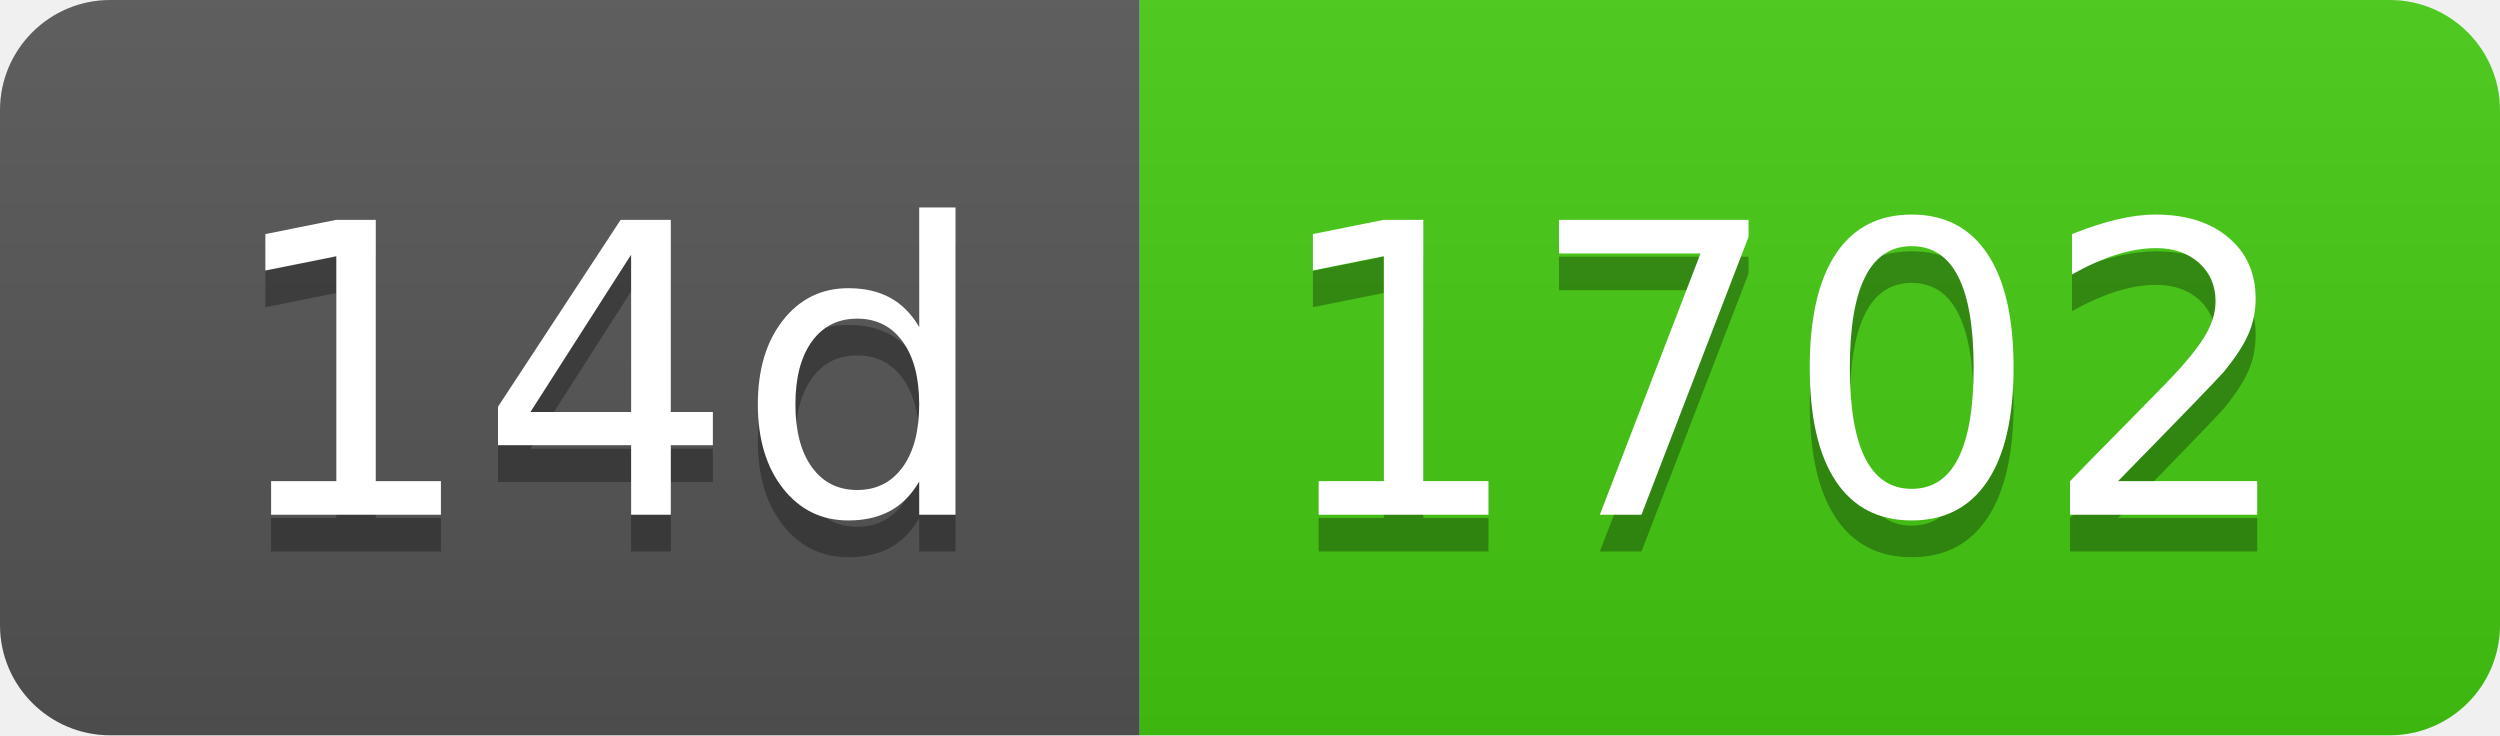
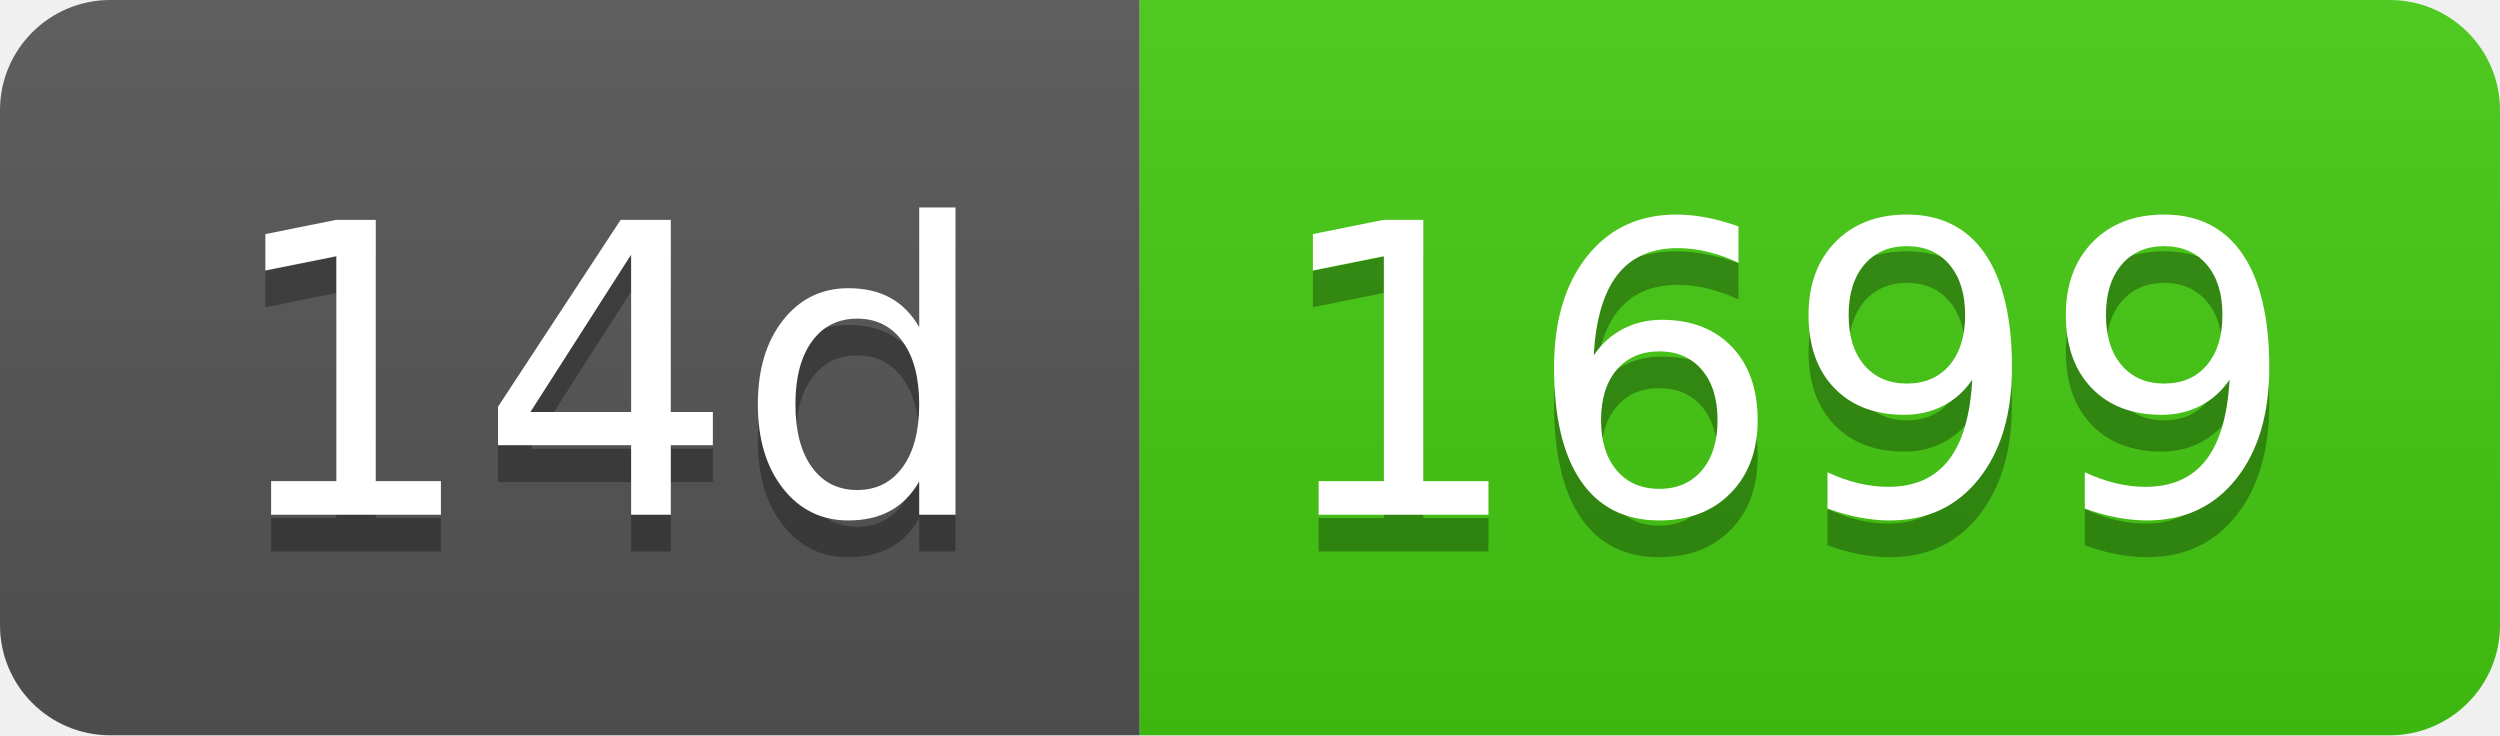
- <svg xmlns="http://www.w3.org/2000/svg" width="68" height="20" role="img" aria-label="14d: 1702">
+ <svg xmlns="http://www.w3.org/2000/svg" width="68" height="20" role="img" aria-label="14d: 1699">
  <linearGradient id="s" x2="0" y2="100%">
    <stop offset="0" stop-color="#bbb" stop-opacity=".1" />
    <stop offset="1" stop-opacity=".1" />
  </linearGradient>
  <clipPath id="r">
    <rect width="68" height="20" rx="3" fill="#fff" />
  </clipPath>
  <g clip-path="url(#r)">
    <rect width="31" height="20" fill="#555" />
    <rect x="31" width="37" height="20" fill="#4c1" />
    <rect width="68" height="20" fill="url(#s)" />
  </g>
  <g fill="#fff" text-anchor="middle" font-family="Verdana,Geneva,DejaVu Sans,sans-serif" text-rendering="geometricPrecision" font-size="110">
    <text aria-hidden="true" x="165" y="150" fill="#010101" fill-opacity=".3" transform="scale(.1)" textLength="210">14d</text>
    <text x="165" y="140" transform="scale(.1)" fill="#fff" textLength="210">14d</text>
-     <text aria-hidden="true" x="485" y="150" fill="#010101" fill-opacity=".3" transform="scale(.1)" textLength="270">1702</text>
-     <text x="485" y="140" transform="scale(.1)" fill="#fff" textLength="270">1702</text>
+     <text aria-hidden="true" x="485" y="150" fill="#010101" fill-opacity=".3" transform="scale(.1)" textLength="270">1699</text>
+     <text x="485" y="140" transform="scale(.1)" fill="#fff" textLength="270">1699</text>
  </g>
</svg>
